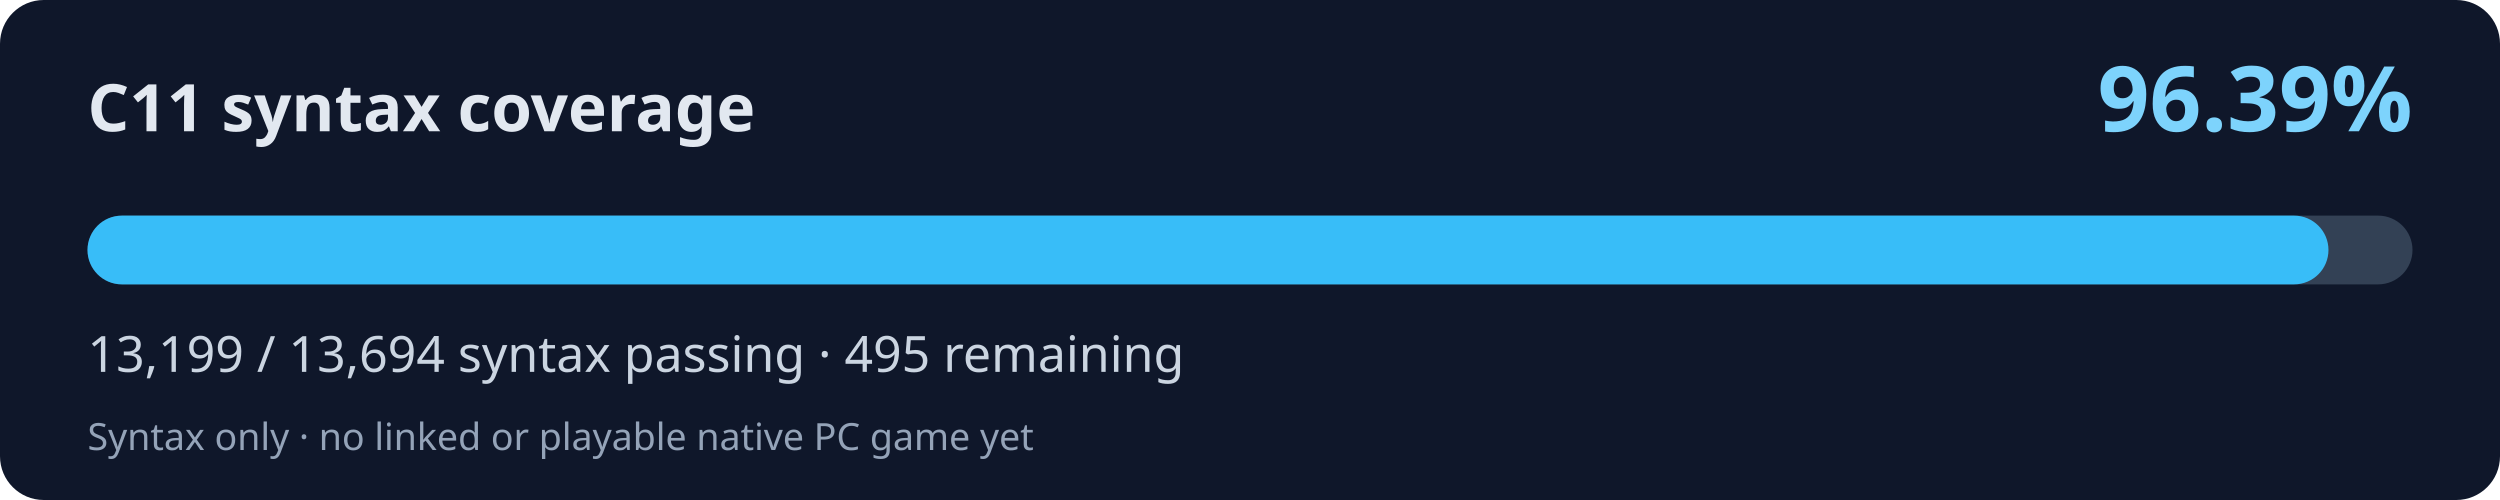
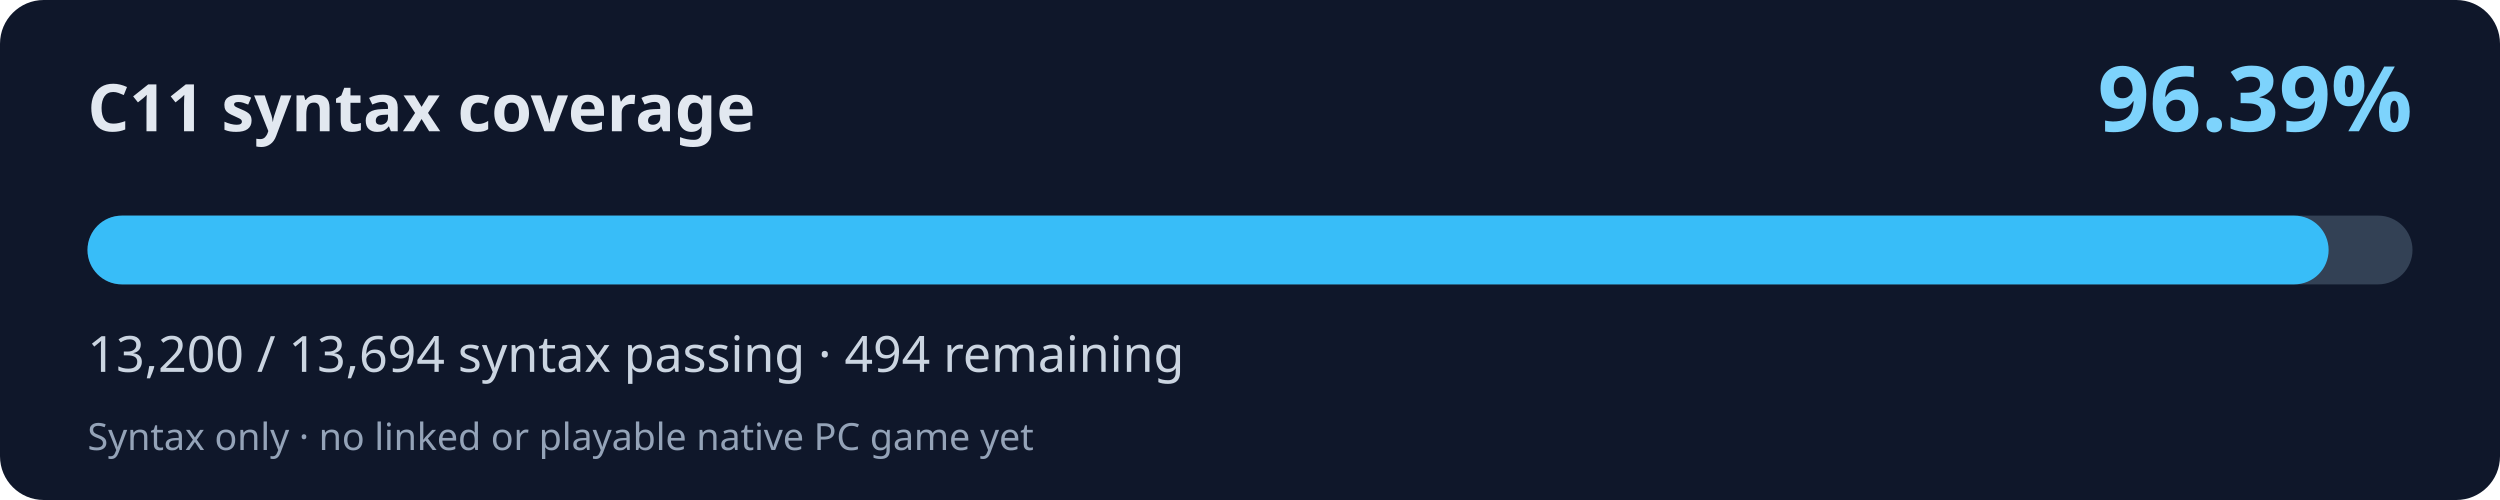
<svg xmlns="http://www.w3.org/2000/svg" width="800" height="160" viewBox="0 0 800 160" role="img" aria-labelledby="title desc">
  <rect width="800" height="160" rx="14" fill="#0f172a" />
  <text x="28" y="42" fill="#e2e8f0" font-family="system-ui,Segoe UI,sans-serif" font-weight="700" font-size="21">C11 syntax coverage</text>
  <text x="772" y="42" fill="#7dd3fc" font-family="system-ui,Segoe UI,sans-serif" font-weight="700" font-size="29" text-anchor="end">96.39%</text>
  <rect x="28" y="69" width="744" height="22" rx="11" fill="#334155" />
-   <rect x="28" y="69" width="717.11" height="22" rx="11" fill="#38bdf8" />
-   <text x="28" y="119" fill="#cbd5e1" font-family="system-ui,Segoe UI,sans-serif" font-size="16">13,199 / 13,694 syntax passing · 495 remaining</text>
+   <rect x="28" y="69" width="717.16" height="22" rx="11" fill="#38bdf8" />
+   <text x="28" y="119" fill="#cbd5e1" font-family="system-ui,Segoe UI,sans-serif" font-size="16">13,200 / 13,694 syntax passing · 494 remaining</text>
  <text x="28" y="144" fill="#94a3b8" font-family="system-ui,Segoe UI,sans-serif" font-size="12">Syntax only · no linked or playable native PC game yet</text>
</svg>
